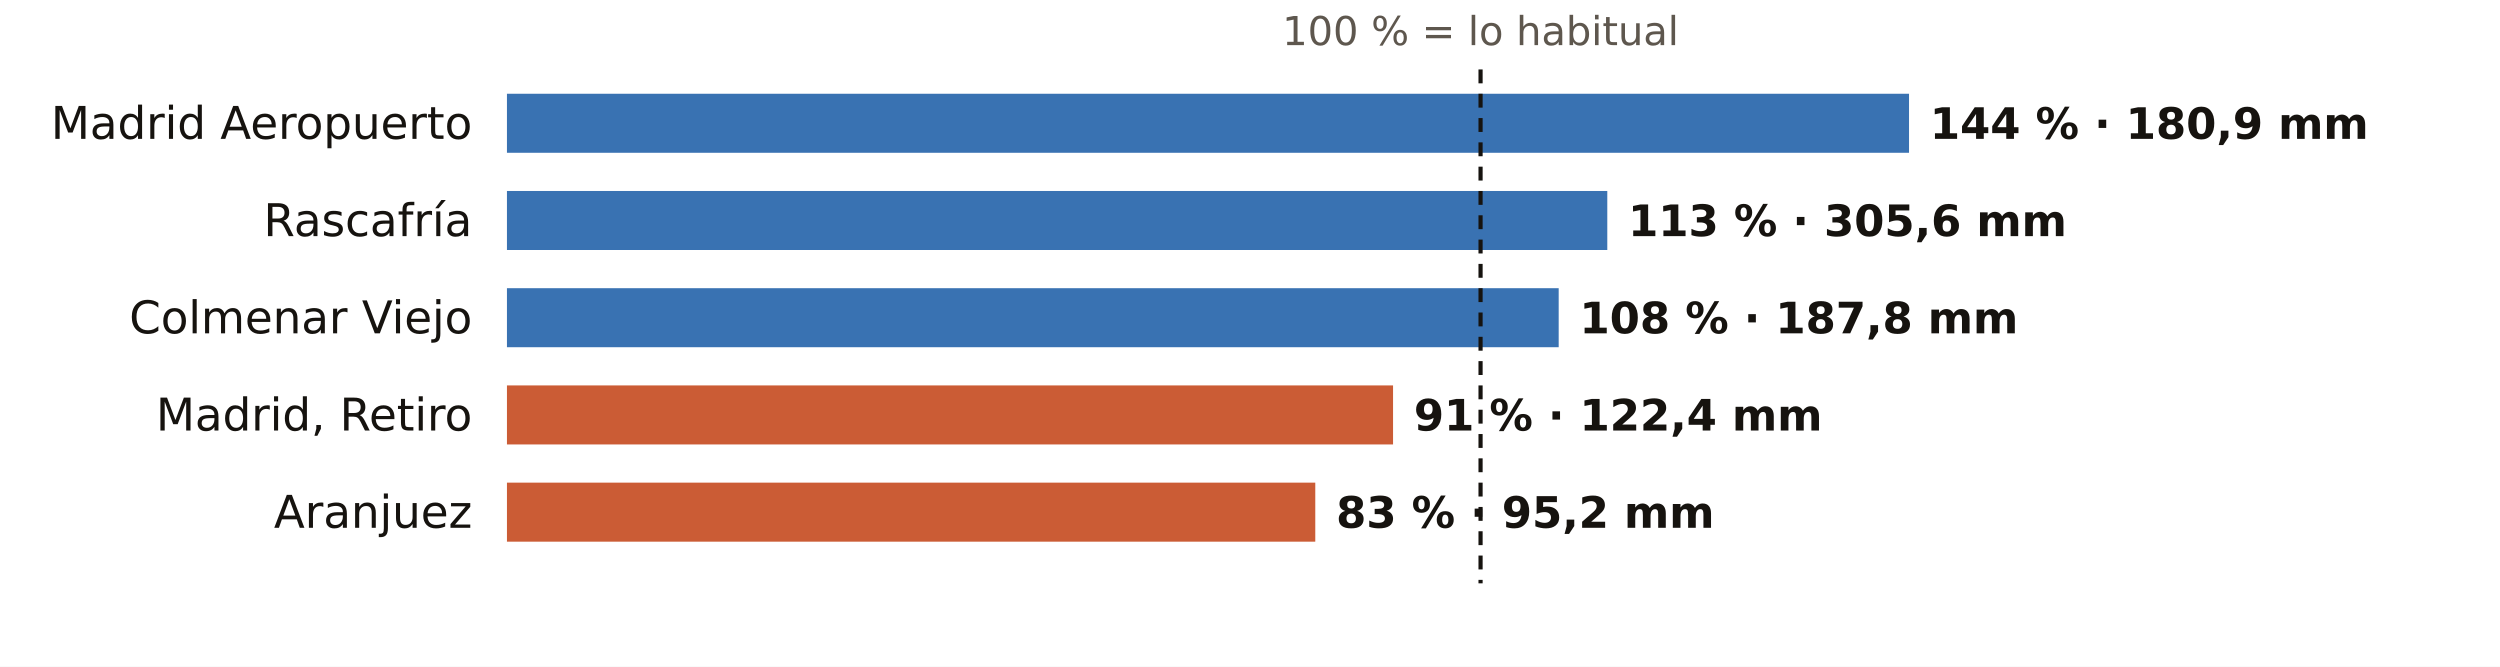
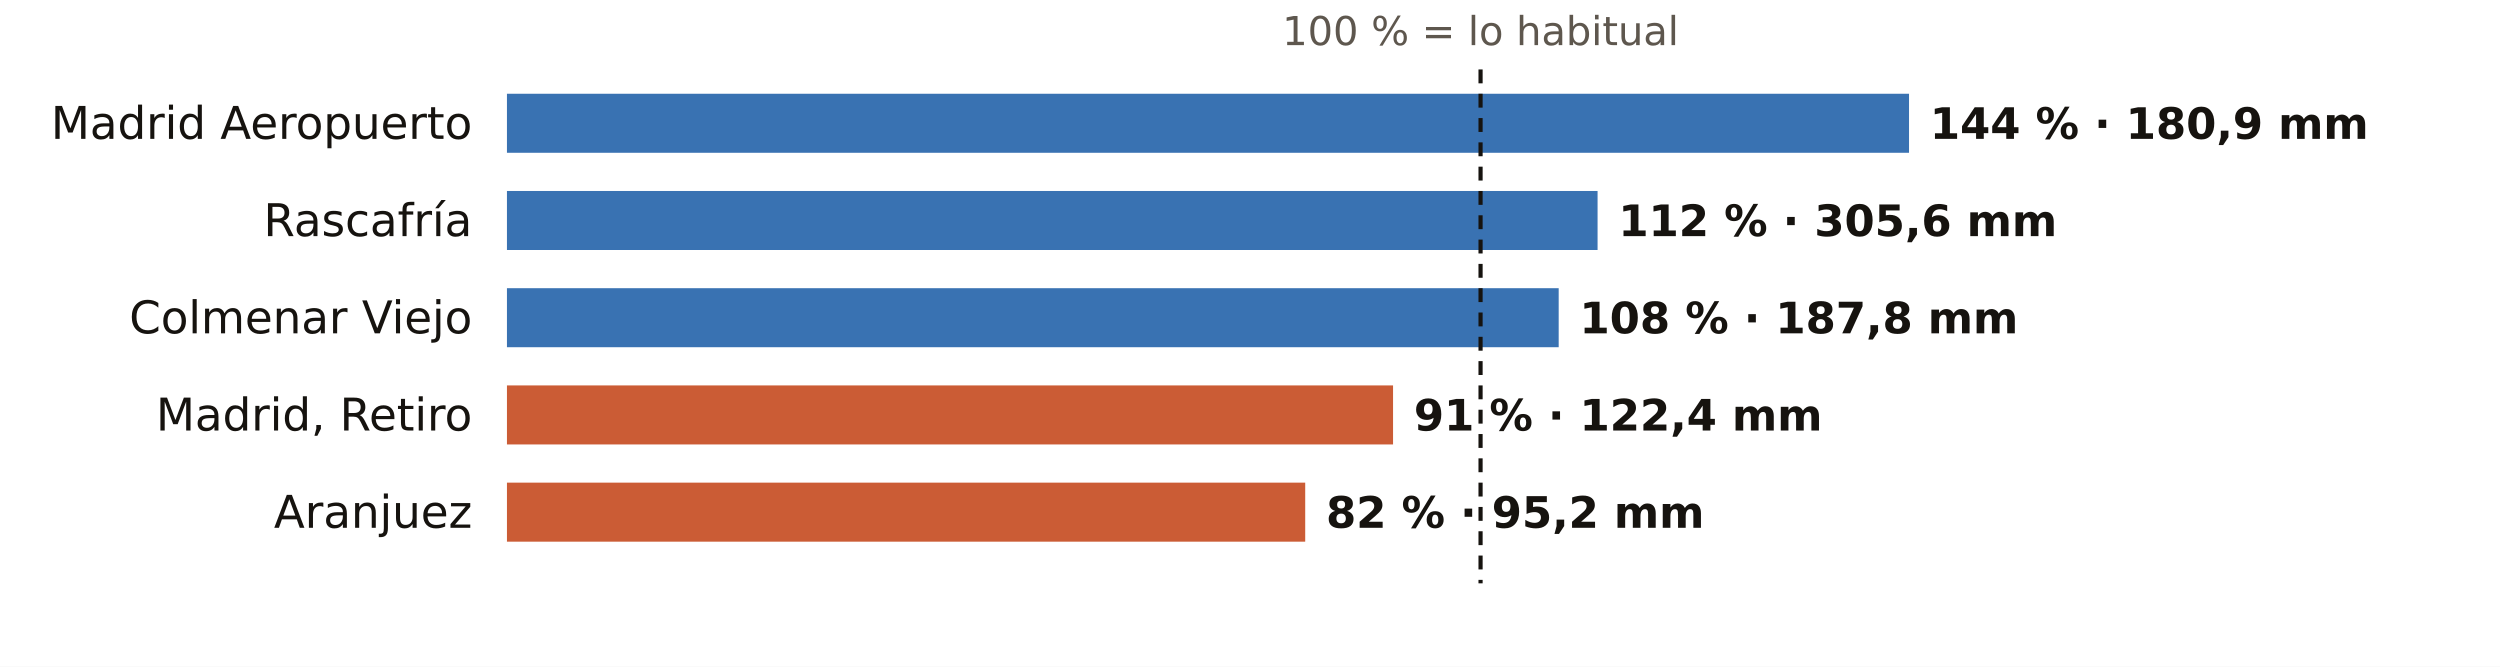
<svg xmlns="http://www.w3.org/2000/svg" viewBox="0 0 720 192" width="720" height="192" role="img" aria-label="El otoño en los pluviómetros de AEMET de Madrid: % de lo habitual">
  <rect width="720" height="192" fill="#FFFFFF" />
  <text x="426.4" y="13.0" font-size="11.5" fill="#5E574E" text-anchor="middle" font-weight="400" font-family="Public Sans, DejaVu Sans, Arial, sans-serif">100 % = lo habitual</text>
  <text x="136.0" y="40.0" font-size="13" fill="#16130F" text-anchor="end" font-weight="500" font-family="Public Sans, DejaVu Sans, Arial, sans-serif">Madrid Aeropuerto</text>
  <rect x="146" y="27" width="403.8" height="17" fill="#1F5FA8" opacity="0.88" />
  <text x="555.8" y="40.0" font-size="12.5" fill="#16130F" text-anchor="start" font-weight="600" font-family="Public Sans, DejaVu Sans, Arial, sans-serif">144 % · 180,9 mm</text>
  <text x="136.0" y="68.0" font-size="13" fill="#16130F" text-anchor="end" font-weight="500" font-family="Public Sans, DejaVu Sans, Arial, sans-serif">Rascafría</text>
-   <rect x="146" y="55" width="316.9" height="17" fill="#1F5FA8" opacity="0.88" />
-   <text x="468.9" y="68.0" font-size="12.5" fill="#16130F" text-anchor="start" font-weight="600" font-family="Public Sans, DejaVu Sans, Arial, sans-serif">113 % · 305,6 mm</text>
+   <rect x="146" y="55" width="314.1" height="17" fill="#1F5FA8" opacity="0.88" />
+   <text x="466.1" y="68.0" font-size="12.5" fill="#16130F" text-anchor="start" font-weight="600" font-family="Public Sans, DejaVu Sans, Arial, sans-serif">112 % · 305,6 mm</text>
  <text x="136.0" y="96.0" font-size="13" fill="#16130F" text-anchor="end" font-weight="500" font-family="Public Sans, DejaVu Sans, Arial, sans-serif">Colmenar Viejo</text>
  <rect x="146" y="83" width="302.9" height="17" fill="#1F5FA8" opacity="0.88" />
  <text x="454.9" y="96.0" font-size="12.5" fill="#16130F" text-anchor="start" font-weight="600" font-family="Public Sans, DejaVu Sans, Arial, sans-serif">108 % · 187,8 mm</text>
  <text x="136.0" y="124.0" font-size="13" fill="#16130F" text-anchor="end" font-weight="500" font-family="Public Sans, DejaVu Sans, Arial, sans-serif">Madrid, Retiro</text>
  <rect x="146" y="111" width="255.2" height="17" fill="#C4461A" opacity="0.88" />
  <text x="407.2" y="124.0" font-size="12.5" fill="#16130F" text-anchor="start" font-weight="600" font-family="Public Sans, DejaVu Sans, Arial, sans-serif">91 % · 122,4 mm</text>
  <text x="136.0" y="152.0" font-size="13" fill="#16130F" text-anchor="end" font-weight="500" font-family="Public Sans, DejaVu Sans, Arial, sans-serif">Aranjuez</text>
-   <rect x="146" y="139" width="232.8" height="17" fill="#C4461A" opacity="0.88" />
-   <text x="384.8" y="152.0" font-size="12.5" fill="#16130F" text-anchor="start" font-weight="600" font-family="Public Sans, DejaVu Sans, Arial, sans-serif">83 % · 95,2 mm</text>
+   <rect x="146" y="139" width="229.9" height="17" fill="#C4461A" opacity="0.88" />
+   <text x="381.9" y="152.0" font-size="12.5" fill="#16130F" text-anchor="start" font-weight="600" font-family="Public Sans, DejaVu Sans, Arial, sans-serif">82 % · 95,2 mm</text>
  <line x1="426.4" x2="426.4" y1="20" y2="168" stroke="#16130F" stroke-width="1.2" stroke-dasharray="4 3" />
</svg>
